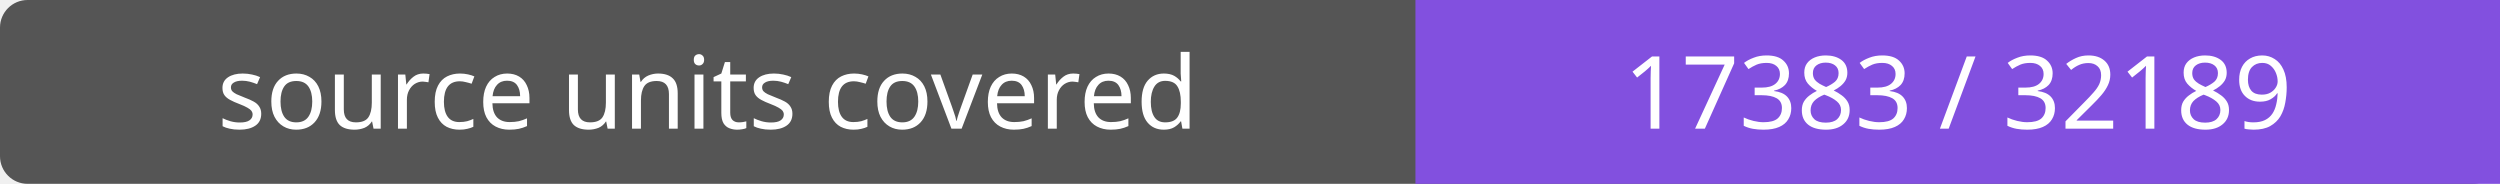
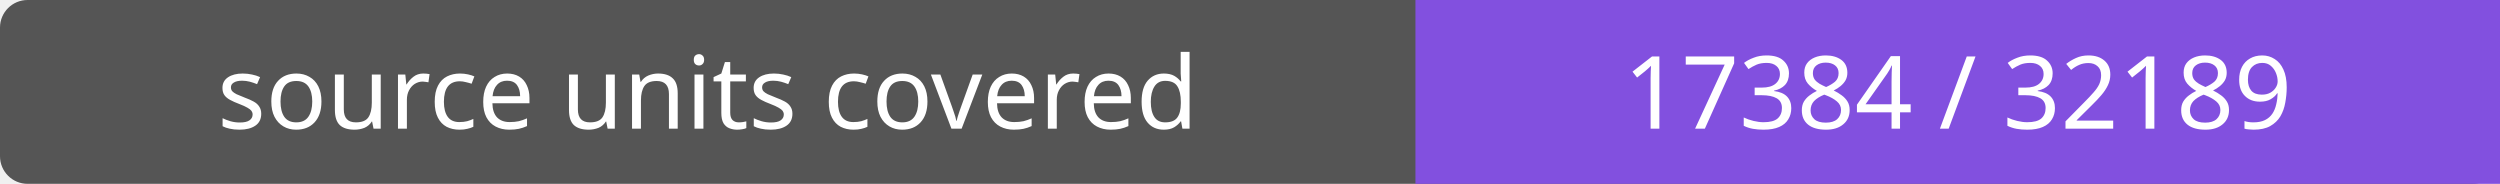
- <svg xmlns="http://www.w3.org/2000/svg" width="272" height="20" role="img" aria-label="source units covered: 17383 / 32189">
+ <svg xmlns="http://www.w3.org/2000/svg" width="272" height="20" role="img" aria-label="source units covered: 17384 / 32189">
  <rect width="272" height="20" rx="3" fill="#555" />
  <path fill="#8250df" d="M154 0h118v20H154z" />
  <g fill="#fff" text-anchor="middle" font-family="Verdana,sans-serif" font-size="11">
    <text x="77.0" y="14">source units covered</text>
-     <text x="213.0" y="14">17383 / 32189</text>
+     <text x="213.0" y="14">17384 / 32189</text>
  </g>
</svg>
